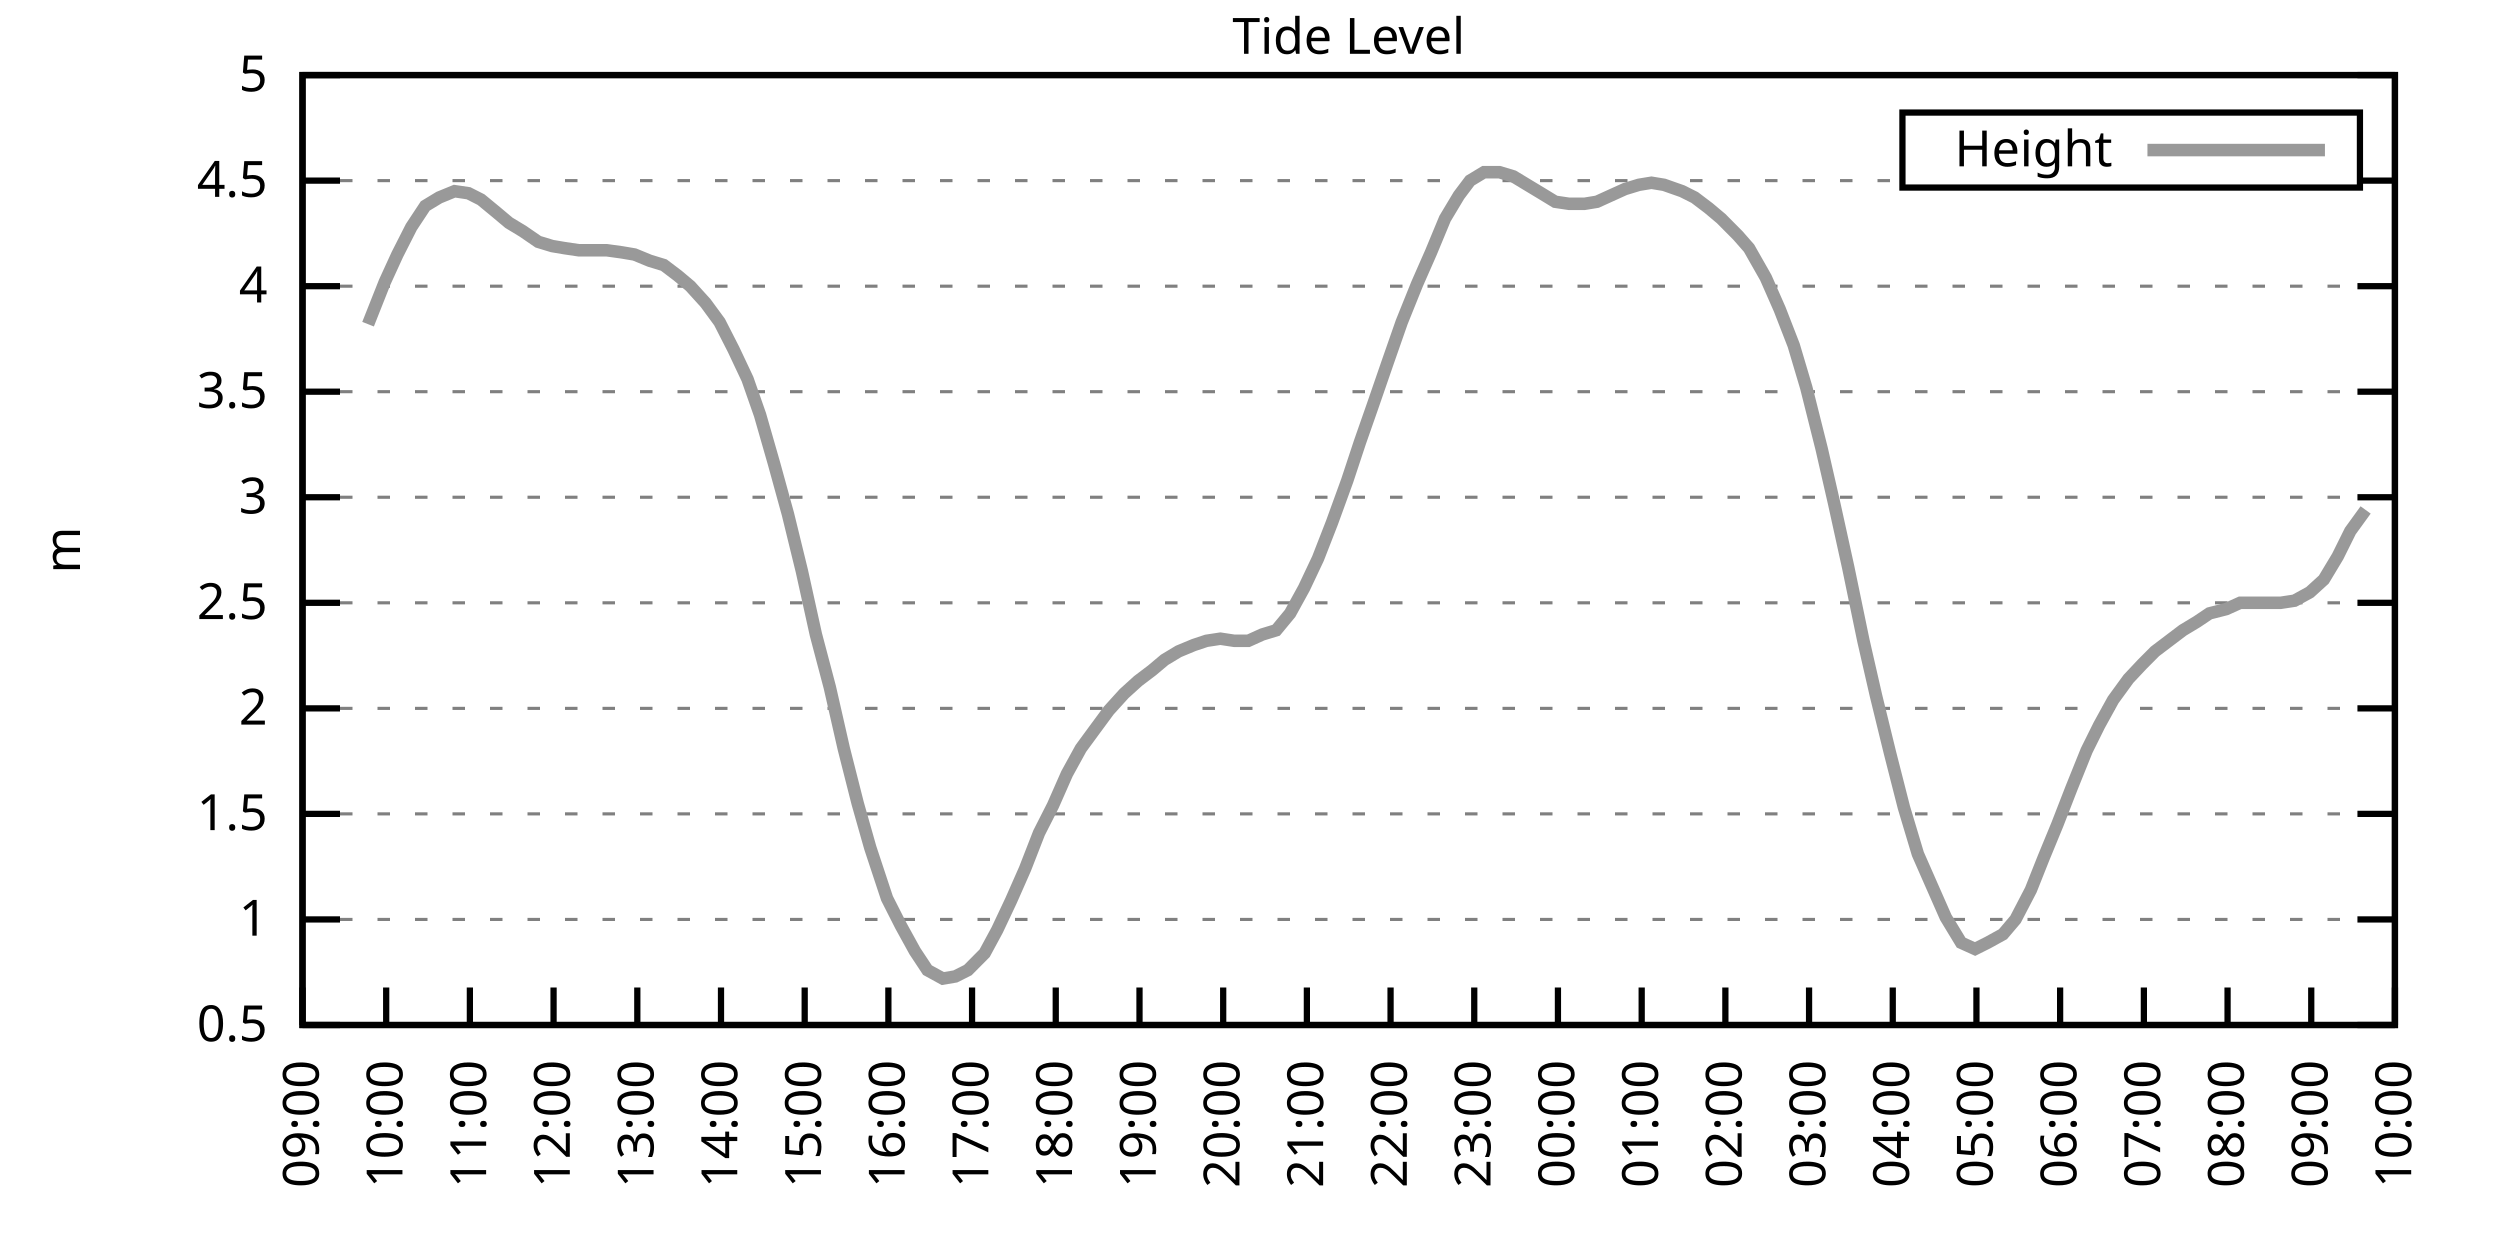
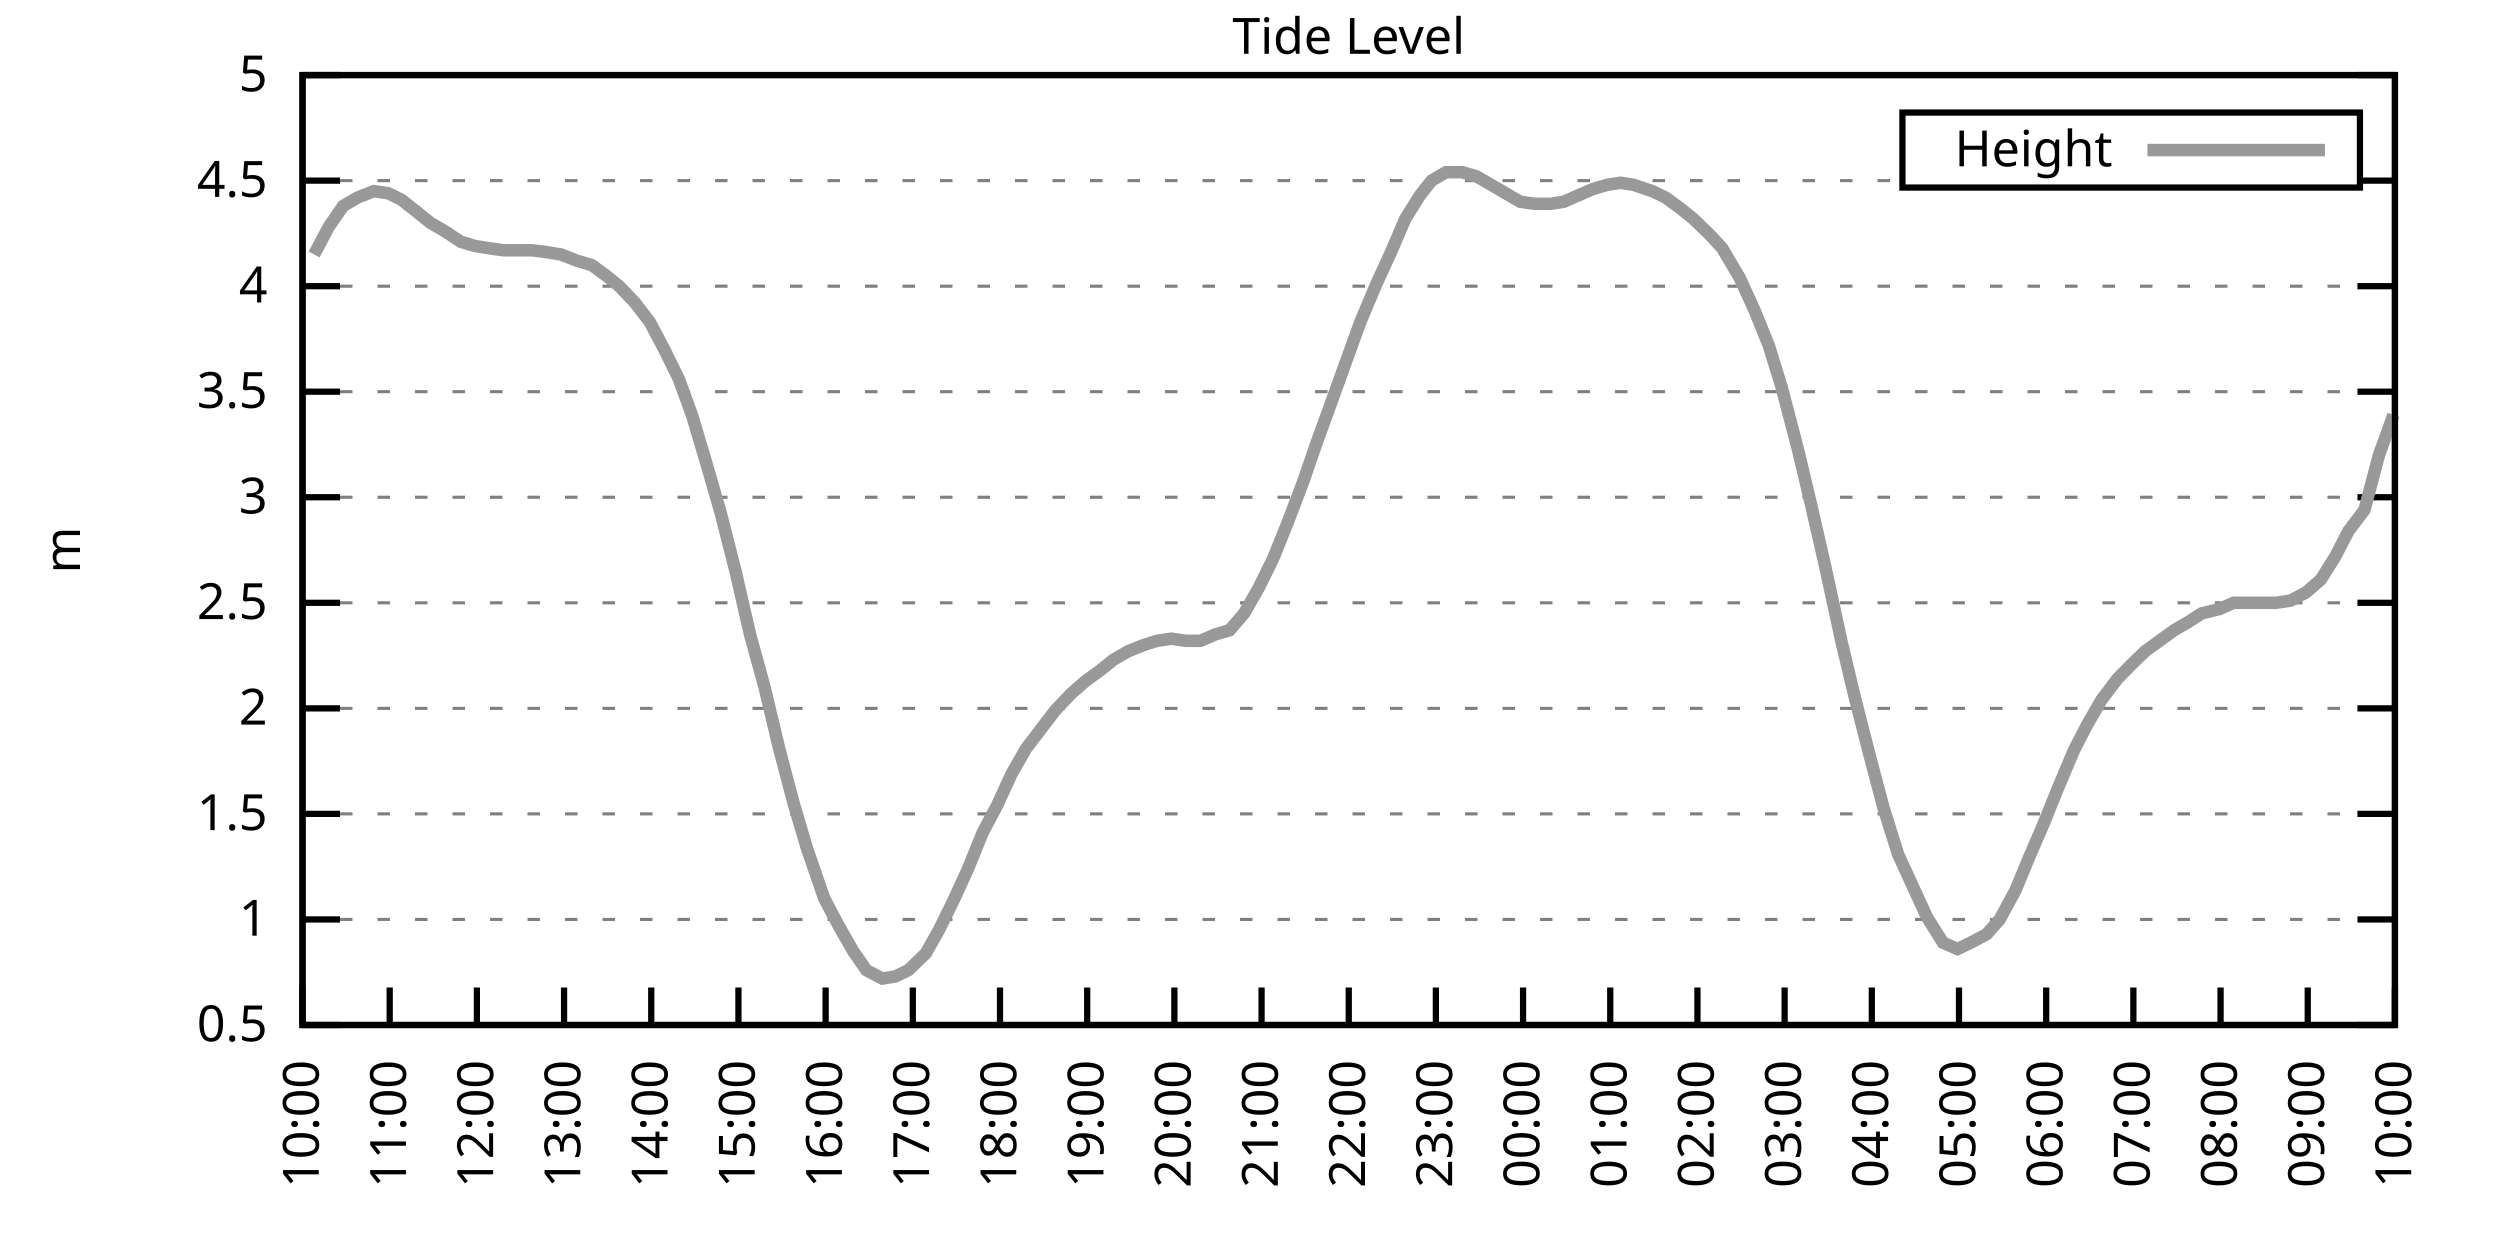
<svg xmlns="http://www.w3.org/2000/svg" xmlns:xlink="http://www.w3.org/1999/xlink" width="400" height="200" viewBox="0 0 400 200">
  <g id="gnuplot_canvas">
    <rect x="0" y="0" width="400" height="200" fill="none" />
    <defs>
      <circle id="gpDot" r="0.5" stroke-width="0.5" stroke="currentColor" />
      <path id="gpPt0" stroke-width="0.333" stroke="currentColor" d="M-1,0 h2 M0,-1 v2" />
      <path id="gpPt1" stroke-width="0.333" stroke="currentColor" d="M-1,-1 L1,1 M1,-1 L-1,1" />
      <path id="gpPt2" stroke-width="0.333" stroke="currentColor" d="M-1,0 L1,0 M0,-1 L0,1 M-1,-1 L1,1 M-1,1 L1,-1" />
      <rect id="gpPt3" stroke-width="0.333" stroke="currentColor" x="-1" y="-1" width="2" height="2" />
      <rect id="gpPt4" stroke-width="0.333" stroke="currentColor" fill="currentColor" x="-1" y="-1" width="2" height="2" />
      <circle id="gpPt5" stroke-width="0.333" stroke="currentColor" cx="0" cy="0" r="1" />
      <use xlink:href="#gpPt5" id="gpPt6" fill="currentColor" stroke="none" />
      <path id="gpPt7" stroke-width="0.333" stroke="currentColor" d="M0,-1.33 L-1.33,0.67 L1.33,0.67 z" />
      <use xlink:href="#gpPt7" id="gpPt8" fill="currentColor" stroke="none" />
      <use xlink:href="#gpPt7" id="gpPt9" stroke="currentColor" transform="rotate(180)" />
      <use xlink:href="#gpPt9" id="gpPt10" fill="currentColor" stroke="none" />
      <use xlink:href="#gpPt3" id="gpPt11" stroke="currentColor" transform="rotate(45)" />
      <use xlink:href="#gpPt11" id="gpPt12" fill="currentColor" stroke="none" />
      <path id="gpPt13" stroke-width="0.333" stroke="currentColor" d="M0,1.330 L1.265,0.411 L0.782,-1.067 L-0.782,-1.076 L-1.265,0.411 z" />
      <use xlink:href="#gpPt13" id="gpPt14" fill="currentColor" stroke="none" />
      <filter id="textbox" filterUnits="objectBoundingBox" x="0" y="0" height="1" width="1">
        <feFlood flood-color="white" flood-opacity="1" result="bgnd" />
        <feComposite in="SourceGraphic" in2="bgnd" operator="atop" />
      </filter>
      <filter id="greybox" filterUnits="objectBoundingBox" x="0" y="0" height="1" width="1">
        <feFlood flood-color="lightgrey" flood-opacity="1" result="grey" />
        <feComposite in="SourceGraphic" in2="grey" operator="atop" />
      </filter>
    </defs>
    <g fill="none" color="white" stroke="currentColor" stroke-width="1.00" stroke-linecap="butt" stroke-linejoin="miter">
</g>
    <g fill="none" color="black" stroke="currentColor" stroke-width="1.00" stroke-linecap="butt" stroke-linejoin="miter">
      <g stroke="none" shape-rendering="crispEdges">
        <polygon fill="rgb(255, 255, 255)" points="48.40,164.00 383.18,164.00 383.18,12.02 48.40,12.02 " />
      </g>
    </g>
    <g fill="none" color="black" stroke="currentColor" stroke-width="1.00" stroke-linecap="butt" stroke-linejoin="miter">
</g>
    <g fill="none" color="black" stroke="black" stroke-width="0.50" stroke-linecap="butt" stroke-linejoin="miter">
</g>
    <g fill="none" color="gray" stroke="currentColor" stroke-width="0.50" stroke-linecap="butt" stroke-linejoin="miter">
      <path stroke="gray" stroke-dasharray="2,4" class="gridline" d="M48.40,164.00 L383.19,164.00  " />
    </g>
    <g fill="none" color="gray" stroke="gray" stroke-width="1.00" stroke-linecap="butt" stroke-linejoin="miter">
</g>
    <g fill="none" color="black" stroke="currentColor" stroke-width="1.00" stroke-linecap="butt" stroke-linejoin="miter">
      <path stroke="black" d="M48.40,164.00 L54.40,164.00 M383.19,164.00 L377.19,164.00  " />
      <g transform="translate(42.80,166.60)" stroke="none" fill="black" font-family="Sans" font-size="8.00" text-anchor="end">
        <text>
          <tspan font-family="Sans"> 0.5</tspan>
        </text>
      </g>
    </g>
    <g fill="none" color="black" stroke="currentColor" stroke-width="1.00" stroke-linecap="butt" stroke-linejoin="miter">
</g>
    <g fill="none" color="black" stroke="black" stroke-width="0.50" stroke-linecap="butt" stroke-linejoin="miter">
</g>
    <g fill="none" color="gray" stroke="currentColor" stroke-width="0.50" stroke-linecap="butt" stroke-linejoin="miter">
      <path stroke="gray" stroke-dasharray="2,4" class="gridline" d="M48.40,147.11 L383.19,147.11  " />
    </g>
    <g fill="none" color="gray" stroke="gray" stroke-width="1.00" stroke-linecap="butt" stroke-linejoin="miter">
</g>
    <g fill="none" color="black" stroke="currentColor" stroke-width="1.00" stroke-linecap="butt" stroke-linejoin="miter">
      <path stroke="black" d="M48.40,147.11 L54.40,147.11 M383.19,147.11 L377.19,147.11  " />
      <g transform="translate(42.80,149.71)" stroke="none" fill="black" font-family="Sans" font-size="8.00" text-anchor="end">
        <text>
          <tspan font-family="Sans"> 1</tspan>
        </text>
      </g>
    </g>
    <g fill="none" color="black" stroke="currentColor" stroke-width="1.00" stroke-linecap="butt" stroke-linejoin="miter">
</g>
    <g fill="none" color="black" stroke="black" stroke-width="0.50" stroke-linecap="butt" stroke-linejoin="miter">
</g>
    <g fill="none" color="gray" stroke="currentColor" stroke-width="0.50" stroke-linecap="butt" stroke-linejoin="miter">
      <path stroke="gray" stroke-dasharray="2,4" class="gridline" d="M48.40,130.22 L383.19,130.22  " />
    </g>
    <g fill="none" color="gray" stroke="gray" stroke-width="1.00" stroke-linecap="butt" stroke-linejoin="miter">
</g>
    <g fill="none" color="black" stroke="currentColor" stroke-width="1.00" stroke-linecap="butt" stroke-linejoin="miter">
      <path stroke="black" d="M48.40,130.22 L54.40,130.22 M383.19,130.22 L377.19,130.22  " />
      <g transform="translate(42.80,132.82)" stroke="none" fill="black" font-family="Sans" font-size="8.00" text-anchor="end">
        <text>
          <tspan font-family="Sans"> 1.5</tspan>
        </text>
      </g>
    </g>
    <g fill="none" color="black" stroke="currentColor" stroke-width="1.00" stroke-linecap="butt" stroke-linejoin="miter">
</g>
    <g fill="none" color="black" stroke="black" stroke-width="0.50" stroke-linecap="butt" stroke-linejoin="miter">
</g>
    <g fill="none" color="gray" stroke="currentColor" stroke-width="0.50" stroke-linecap="butt" stroke-linejoin="miter">
      <path stroke="gray" stroke-dasharray="2,4" class="gridline" d="M48.40,113.34 L383.19,113.34  " />
    </g>
    <g fill="none" color="gray" stroke="gray" stroke-width="1.00" stroke-linecap="butt" stroke-linejoin="miter">
</g>
    <g fill="none" color="black" stroke="currentColor" stroke-width="1.00" stroke-linecap="butt" stroke-linejoin="miter">
      <path stroke="black" d="M48.40,113.34 L54.40,113.34 M383.19,113.34 L377.19,113.34  " />
      <g transform="translate(42.80,115.94)" stroke="none" fill="black" font-family="Sans" font-size="8.00" text-anchor="end">
        <text>
          <tspan font-family="Sans"> 2</tspan>
        </text>
      </g>
    </g>
    <g fill="none" color="black" stroke="currentColor" stroke-width="1.00" stroke-linecap="butt" stroke-linejoin="miter">
</g>
    <g fill="none" color="black" stroke="black" stroke-width="0.50" stroke-linecap="butt" stroke-linejoin="miter">
</g>
    <g fill="none" color="gray" stroke="currentColor" stroke-width="0.50" stroke-linecap="butt" stroke-linejoin="miter">
      <path stroke="gray" stroke-dasharray="2,4" class="gridline" d="M48.40,96.45 L383.19,96.45  " />
    </g>
    <g fill="none" color="gray" stroke="gray" stroke-width="1.00" stroke-linecap="butt" stroke-linejoin="miter">
</g>
    <g fill="none" color="black" stroke="currentColor" stroke-width="1.00" stroke-linecap="butt" stroke-linejoin="miter">
      <path stroke="black" d="M48.40,96.45 L54.40,96.45 M383.19,96.45 L377.19,96.45  " />
      <g transform="translate(42.80,99.05)" stroke="none" fill="black" font-family="Sans" font-size="8.00" text-anchor="end">
        <text>
          <tspan font-family="Sans"> 2.5</tspan>
        </text>
      </g>
    </g>
    <g fill="none" color="black" stroke="currentColor" stroke-width="1.00" stroke-linecap="butt" stroke-linejoin="miter">
</g>
    <g fill="none" color="black" stroke="black" stroke-width="0.50" stroke-linecap="butt" stroke-linejoin="miter">
</g>
    <g fill="none" color="gray" stroke="currentColor" stroke-width="0.50" stroke-linecap="butt" stroke-linejoin="miter">
      <path stroke="gray" stroke-dasharray="2,4" class="gridline" d="M48.40,79.56 L383.19,79.56  " />
    </g>
    <g fill="none" color="gray" stroke="gray" stroke-width="1.00" stroke-linecap="butt" stroke-linejoin="miter">
</g>
    <g fill="none" color="black" stroke="currentColor" stroke-width="1.00" stroke-linecap="butt" stroke-linejoin="miter">
      <path stroke="black" d="M48.40,79.56 L54.40,79.56 M383.19,79.56 L377.19,79.56  " />
      <g transform="translate(42.80,82.16)" stroke="none" fill="black" font-family="Sans" font-size="8.00" text-anchor="end">
        <text>
          <tspan font-family="Sans"> 3</tspan>
        </text>
      </g>
    </g>
    <g fill="none" color="black" stroke="currentColor" stroke-width="1.00" stroke-linecap="butt" stroke-linejoin="miter">
</g>
    <g fill="none" color="black" stroke="black" stroke-width="0.50" stroke-linecap="butt" stroke-linejoin="miter">
</g>
    <g fill="none" color="gray" stroke="currentColor" stroke-width="0.50" stroke-linecap="butt" stroke-linejoin="miter">
      <path stroke="gray" stroke-dasharray="2,4" class="gridline" d="M48.40,62.67 L383.19,62.67  " />
    </g>
    <g fill="none" color="gray" stroke="gray" stroke-width="1.00" stroke-linecap="butt" stroke-linejoin="miter">
</g>
    <g fill="none" color="black" stroke="currentColor" stroke-width="1.00" stroke-linecap="butt" stroke-linejoin="miter">
      <path stroke="black" d="M48.40,62.67 L54.40,62.67 M383.19,62.67 L377.19,62.67  " />
      <g transform="translate(42.80,65.27)" stroke="none" fill="black" font-family="Sans" font-size="8.00" text-anchor="end">
        <text>
          <tspan font-family="Sans"> 3.5</tspan>
        </text>
      </g>
    </g>
    <g fill="none" color="black" stroke="currentColor" stroke-width="1.00" stroke-linecap="butt" stroke-linejoin="miter">
</g>
    <g fill="none" color="black" stroke="black" stroke-width="0.50" stroke-linecap="butt" stroke-linejoin="miter">
</g>
    <g fill="none" color="gray" stroke="currentColor" stroke-width="0.50" stroke-linecap="butt" stroke-linejoin="miter">
      <path stroke="gray" stroke-dasharray="2,4" class="gridline" d="M48.40,45.79 L383.19,45.79  " />
    </g>
    <g fill="none" color="gray" stroke="gray" stroke-width="1.00" stroke-linecap="butt" stroke-linejoin="miter">
</g>
    <g fill="none" color="black" stroke="currentColor" stroke-width="1.00" stroke-linecap="butt" stroke-linejoin="miter">
      <path stroke="black" d="M48.40,45.79 L54.40,45.79 M383.19,45.79 L377.19,45.79  " />
      <g transform="translate(42.80,48.39)" stroke="none" fill="black" font-family="Sans" font-size="8.00" text-anchor="end">
        <text>
          <tspan font-family="Sans"> 4</tspan>
        </text>
      </g>
    </g>
    <g fill="none" color="black" stroke="currentColor" stroke-width="1.00" stroke-linecap="butt" stroke-linejoin="miter">
</g>
    <g fill="none" color="black" stroke="black" stroke-width="0.50" stroke-linecap="butt" stroke-linejoin="miter">
</g>
    <g fill="none" color="gray" stroke="currentColor" stroke-width="0.50" stroke-linecap="butt" stroke-linejoin="miter">
      <path stroke="gray" stroke-dasharray="2,4" class="gridline" d="M48.40,28.90 L304.39,28.90 M377.59,28.90 L383.19,28.90  " />
    </g>
    <g fill="none" color="gray" stroke="gray" stroke-width="1.00" stroke-linecap="butt" stroke-linejoin="miter">
</g>
    <g fill="none" color="black" stroke="currentColor" stroke-width="1.00" stroke-linecap="butt" stroke-linejoin="miter">
      <path stroke="black" d="M48.40,28.90 L54.40,28.90 M383.19,28.90 L377.19,28.90  " />
      <g transform="translate(42.80,31.50)" stroke="none" fill="black" font-family="Sans" font-size="8.00" text-anchor="end">
        <text>
          <tspan font-family="Sans"> 4.5</tspan>
        </text>
      </g>
    </g>
    <g fill="none" color="black" stroke="currentColor" stroke-width="1.00" stroke-linecap="butt" stroke-linejoin="miter">
</g>
    <g fill="none" color="black" stroke="black" stroke-width="0.50" stroke-linecap="butt" stroke-linejoin="miter">
</g>
    <g fill="none" color="gray" stroke="currentColor" stroke-width="0.50" stroke-linecap="butt" stroke-linejoin="miter">
      <path stroke="gray" stroke-dasharray="2,4" class="gridline" d="M48.40,12.01 L383.19,12.01  " />
    </g>
    <g fill="none" color="gray" stroke="gray" stroke-width="1.00" stroke-linecap="butt" stroke-linejoin="miter">
</g>
    <g fill="none" color="black" stroke="currentColor" stroke-width="1.00" stroke-linecap="butt" stroke-linejoin="miter">
      <path stroke="black" d="M48.40,12.01 L54.40,12.01 M383.19,12.01 L377.19,12.01  " />
      <g transform="translate(42.80,14.61)" stroke="none" fill="black" font-family="Sans" font-size="8.00" text-anchor="end">
        <text>
          <tspan font-family="Sans"> 5</tspan>
        </text>
      </g>
    </g>
    <g fill="none" color="black" stroke="currentColor" stroke-width="1.00" stroke-linecap="butt" stroke-linejoin="miter">
      <path stroke="black" d="M48.40,164.00 L48.40,158.00  " />
      <g transform="translate(51.00,169.60) rotate(270.00)" stroke="none" fill="black" font-family="Sans" font-size="8.00" text-anchor="end">
        <text>
-           <tspan font-family="Sans">09:00</tspan>
-         </text>
-       </g>
-     </g>
-     <g fill="none" color="black" stroke="currentColor" stroke-width="1.00" stroke-linecap="butt" stroke-linejoin="miter">
-       <path stroke="black" d="M61.79,164.00 L61.79,158.00  " />
-       <g transform="translate(64.39,169.60) rotate(270.00)" stroke="none" fill="black" font-family="Sans" font-size="8.00" text-anchor="end">
-         <text>
          <tspan font-family="Sans">10:00</tspan>
        </text>
      </g>
    </g>
    <g fill="none" color="black" stroke="currentColor" stroke-width="1.00" stroke-linecap="butt" stroke-linejoin="miter">
-       <path stroke="black" d="M75.18,164.00 L75.18,158.00  " />
-       <g transform="translate(77.78,169.60) rotate(270.00)" stroke="none" fill="black" font-family="Sans" font-size="8.00" text-anchor="end">
+       <path stroke="black" d="M62.35,164.00 L62.35,158.00  " />
+       <g transform="translate(64.95,169.60) rotate(270.00)" stroke="none" fill="black" font-family="Sans" font-size="8.00" text-anchor="end">
        <text>
          <tspan font-family="Sans">11:00</tspan>
        </text>
      </g>
    </g>
    <g fill="none" color="black" stroke="currentColor" stroke-width="1.00" stroke-linecap="butt" stroke-linejoin="miter">
-       <path stroke="black" d="M88.57,164.00 L88.57,158.00  " />
-       <g transform="translate(91.17,169.60) rotate(270.00)" stroke="none" fill="black" font-family="Sans" font-size="8.00" text-anchor="end">
+       <path stroke="black" d="M76.30,164.00 L76.30,158.00  " />
+       <g transform="translate(78.90,169.60) rotate(270.00)" stroke="none" fill="black" font-family="Sans" font-size="8.00" text-anchor="end">
        <text>
          <tspan font-family="Sans">12:00</tspan>
        </text>
      </g>
    </g>
    <g fill="none" color="black" stroke="currentColor" stroke-width="1.00" stroke-linecap="butt" stroke-linejoin="miter">
-       <path stroke="black" d="M101.97,164.00 L101.97,158.00  " />
-       <g transform="translate(104.57,169.60) rotate(270.00)" stroke="none" fill="black" font-family="Sans" font-size="8.00" text-anchor="end">
+       <path stroke="black" d="M90.25,164.00 L90.25,158.00  " />
+       <g transform="translate(92.85,169.60) rotate(270.00)" stroke="none" fill="black" font-family="Sans" font-size="8.00" text-anchor="end">
        <text>
          <tspan font-family="Sans">13:00</tspan>
        </text>
      </g>
    </g>
    <g fill="none" color="black" stroke="currentColor" stroke-width="1.00" stroke-linecap="butt" stroke-linejoin="miter">
-       <path stroke="black" d="M115.36,164.00 L115.36,158.00  " />
-       <g transform="translate(117.96,169.60) rotate(270.00)" stroke="none" fill="black" font-family="Sans" font-size="8.00" text-anchor="end">
+       <path stroke="black" d="M104.20,164.00 L104.20,158.00  " />
+       <g transform="translate(106.80,169.60) rotate(270.00)" stroke="none" fill="black" font-family="Sans" font-size="8.00" text-anchor="end">
        <text>
          <tspan font-family="Sans">14:00</tspan>
        </text>
      </g>
    </g>
    <g fill="none" color="black" stroke="currentColor" stroke-width="1.00" stroke-linecap="butt" stroke-linejoin="miter">
-       <path stroke="black" d="M128.75,164.00 L128.75,158.00  " />
-       <g transform="translate(131.35,169.60) rotate(270.00)" stroke="none" fill="black" font-family="Sans" font-size="8.00" text-anchor="end">
+       <path stroke="black" d="M118.15,164.00 L118.15,158.00  " />
+       <g transform="translate(120.75,169.60) rotate(270.00)" stroke="none" fill="black" font-family="Sans" font-size="8.00" text-anchor="end">
        <text>
          <tspan font-family="Sans">15:00</tspan>
        </text>
      </g>
    </g>
    <g fill="none" color="black" stroke="currentColor" stroke-width="1.00" stroke-linecap="butt" stroke-linejoin="miter">
-       <path stroke="black" d="M142.14,164.00 L142.14,158.00  " />
-       <g transform="translate(144.74,169.60) rotate(270.00)" stroke="none" fill="black" font-family="Sans" font-size="8.00" text-anchor="end">
+       <path stroke="black" d="M132.10,164.00 L132.10,158.00  " />
+       <g transform="translate(134.70,169.60) rotate(270.00)" stroke="none" fill="black" font-family="Sans" font-size="8.00" text-anchor="end">
        <text>
          <tspan font-family="Sans">16:00</tspan>
        </text>
      </g>
    </g>
    <g fill="none" color="black" stroke="currentColor" stroke-width="1.00" stroke-linecap="butt" stroke-linejoin="miter">
-       <path stroke="black" d="M155.53,164.00 L155.53,158.00  " />
-       <g transform="translate(158.13,169.60) rotate(270.00)" stroke="none" fill="black" font-family="Sans" font-size="8.00" text-anchor="end">
+       <path stroke="black" d="M146.05,164.00 L146.05,158.00  " />
+       <g transform="translate(148.65,169.60) rotate(270.00)" stroke="none" fill="black" font-family="Sans" font-size="8.00" text-anchor="end">
        <text>
          <tspan font-family="Sans">17:00</tspan>
        </text>
      </g>
    </g>
    <g fill="none" color="black" stroke="currentColor" stroke-width="1.00" stroke-linecap="butt" stroke-linejoin="miter">
-       <path stroke="black" d="M168.92,164.00 L168.92,158.00  " />
-       <g transform="translate(171.52,169.60) rotate(270.00)" stroke="none" fill="black" font-family="Sans" font-size="8.00" text-anchor="end">
+       <path stroke="black" d="M160.00,164.00 L160.00,158.00  " />
+       <g transform="translate(162.60,169.60) rotate(270.00)" stroke="none" fill="black" font-family="Sans" font-size="8.00" text-anchor="end">
        <text>
          <tspan font-family="Sans">18:00</tspan>
        </text>
      </g>
    </g>
    <g fill="none" color="black" stroke="currentColor" stroke-width="1.00" stroke-linecap="butt" stroke-linejoin="miter">
-       <path stroke="black" d="M182.32,164.00 L182.32,158.00  " />
-       <g transform="translate(184.92,169.60) rotate(270.00)" stroke="none" fill="black" font-family="Sans" font-size="8.00" text-anchor="end">
+       <path stroke="black" d="M173.95,164.00 L173.95,158.00  " />
+       <g transform="translate(176.55,169.60) rotate(270.00)" stroke="none" fill="black" font-family="Sans" font-size="8.00" text-anchor="end">
        <text>
          <tspan font-family="Sans">19:00</tspan>
        </text>
      </g>
    </g>
    <g fill="none" color="black" stroke="currentColor" stroke-width="1.00" stroke-linecap="butt" stroke-linejoin="miter">
-       <path stroke="black" d="M195.71,164.00 L195.71,158.00  " />
-       <g transform="translate(198.31,169.60) rotate(270.00)" stroke="none" fill="black" font-family="Sans" font-size="8.00" text-anchor="end">
+       <path stroke="black" d="M187.90,164.00 L187.90,158.00  " />
+       <g transform="translate(190.50,169.60) rotate(270.00)" stroke="none" fill="black" font-family="Sans" font-size="8.00" text-anchor="end">
        <text>
          <tspan font-family="Sans">20:00</tspan>
        </text>
      </g>
    </g>
    <g fill="none" color="black" stroke="currentColor" stroke-width="1.00" stroke-linecap="butt" stroke-linejoin="miter">
-       <path stroke="black" d="M209.10,164.00 L209.10,158.00  " />
-       <g transform="translate(211.70,169.60) rotate(270.00)" stroke="none" fill="black" font-family="Sans" font-size="8.00" text-anchor="end">
+       <path stroke="black" d="M201.85,164.00 L201.85,158.00  " />
+       <g transform="translate(204.45,169.60) rotate(270.00)" stroke="none" fill="black" font-family="Sans" font-size="8.00" text-anchor="end">
        <text>
          <tspan font-family="Sans">21:00</tspan>
        </text>
      </g>
    </g>
    <g fill="none" color="black" stroke="currentColor" stroke-width="1.00" stroke-linecap="butt" stroke-linejoin="miter">
-       <path stroke="black" d="M222.49,164.00 L222.49,158.00  " />
-       <g transform="translate(225.09,169.60) rotate(270.00)" stroke="none" fill="black" font-family="Sans" font-size="8.00" text-anchor="end">
+       <path stroke="black" d="M215.80,164.00 L215.80,158.00  " />
+       <g transform="translate(218.40,169.60) rotate(270.00)" stroke="none" fill="black" font-family="Sans" font-size="8.00" text-anchor="end">
        <text>
          <tspan font-family="Sans">22:00</tspan>
        </text>
      </g>
    </g>
    <g fill="none" color="black" stroke="currentColor" stroke-width="1.00" stroke-linecap="butt" stroke-linejoin="miter">
-       <path stroke="black" d="M235.88,164.00 L235.88,158.00  " />
-       <g transform="translate(238.48,169.60) rotate(270.00)" stroke="none" fill="black" font-family="Sans" font-size="8.00" text-anchor="end">
+       <path stroke="black" d="M229.74,164.00 L229.74,158.00  " />
+       <g transform="translate(232.34,169.60) rotate(270.00)" stroke="none" fill="black" font-family="Sans" font-size="8.00" text-anchor="end">
        <text>
          <tspan font-family="Sans">23:00</tspan>
        </text>
      </g>
    </g>
    <g fill="none" color="black" stroke="currentColor" stroke-width="1.00" stroke-linecap="butt" stroke-linejoin="miter">
-       <path stroke="black" d="M249.27,164.00 L249.27,158.00  " />
-       <g transform="translate(251.87,169.60) rotate(270.00)" stroke="none" fill="black" font-family="Sans" font-size="8.00" text-anchor="end">
+       <path stroke="black" d="M243.69,164.00 L243.69,158.00  " />
+       <g transform="translate(246.29,169.60) rotate(270.00)" stroke="none" fill="black" font-family="Sans" font-size="8.00" text-anchor="end">
        <text>
          <tspan font-family="Sans">00:00</tspan>
        </text>
      </g>
    </g>
    <g fill="none" color="black" stroke="currentColor" stroke-width="1.00" stroke-linecap="butt" stroke-linejoin="miter">
-       <path stroke="black" d="M262.67,164.00 L262.67,158.00  " />
-       <g transform="translate(265.27,169.60) rotate(270.00)" stroke="none" fill="black" font-family="Sans" font-size="8.00" text-anchor="end">
+       <path stroke="black" d="M257.64,164.00 L257.64,158.00  " />
+       <g transform="translate(260.24,169.60) rotate(270.00)" stroke="none" fill="black" font-family="Sans" font-size="8.00" text-anchor="end">
        <text>
          <tspan font-family="Sans">01:00</tspan>
        </text>
      </g>
    </g>
    <g fill="none" color="black" stroke="currentColor" stroke-width="1.00" stroke-linecap="butt" stroke-linejoin="miter">
-       <path stroke="black" d="M276.06,164.00 L276.06,158.00  " />
-       <g transform="translate(278.66,169.60) rotate(270.00)" stroke="none" fill="black" font-family="Sans" font-size="8.00" text-anchor="end">
+       <path stroke="black" d="M271.59,164.00 L271.59,158.00  " />
+       <g transform="translate(274.19,169.60) rotate(270.00)" stroke="none" fill="black" font-family="Sans" font-size="8.00" text-anchor="end">
        <text>
          <tspan font-family="Sans">02:00</tspan>
        </text>
      </g>
    </g>
    <g fill="none" color="black" stroke="currentColor" stroke-width="1.00" stroke-linecap="butt" stroke-linejoin="miter">
-       <path stroke="black" d="M289.45,164.00 L289.45,158.00  " />
-       <g transform="translate(292.05,169.60) rotate(270.00)" stroke="none" fill="black" font-family="Sans" font-size="8.00" text-anchor="end">
+       <path stroke="black" d="M285.54,164.00 L285.54,158.00  " />
+       <g transform="translate(288.14,169.60) rotate(270.00)" stroke="none" fill="black" font-family="Sans" font-size="8.00" text-anchor="end">
        <text>
          <tspan font-family="Sans">03:00</tspan>
        </text>
      </g>
    </g>
    <g fill="none" color="black" stroke="currentColor" stroke-width="1.00" stroke-linecap="butt" stroke-linejoin="miter">
-       <path stroke="black" d="M302.84,164.00 L302.84,158.00  " />
-       <g transform="translate(305.44,169.60) rotate(270.00)" stroke="none" fill="black" font-family="Sans" font-size="8.00" text-anchor="end">
+       <path stroke="black" d="M299.49,164.00 L299.49,158.00  " />
+       <g transform="translate(302.09,169.60) rotate(270.00)" stroke="none" fill="black" font-family="Sans" font-size="8.00" text-anchor="end">
        <text>
          <tspan font-family="Sans">04:00</tspan>
        </text>
      </g>
    </g>
    <g fill="none" color="black" stroke="currentColor" stroke-width="1.00" stroke-linecap="butt" stroke-linejoin="miter">
-       <path stroke="black" d="M316.23,164.00 L316.23,158.00  " />
-       <g transform="translate(318.83,169.60) rotate(270.00)" stroke="none" fill="black" font-family="Sans" font-size="8.00" text-anchor="end">
+       <path stroke="black" d="M313.44,164.00 L313.44,158.00  " />
+       <g transform="translate(316.04,169.60) rotate(270.00)" stroke="none" fill="black" font-family="Sans" font-size="8.00" text-anchor="end">
        <text>
          <tspan font-family="Sans">05:00</tspan>
        </text>
      </g>
    </g>
    <g fill="none" color="black" stroke="currentColor" stroke-width="1.00" stroke-linecap="butt" stroke-linejoin="miter">
-       <path stroke="black" d="M329.62,164.00 L329.62,158.00  " />
-       <g transform="translate(332.22,169.60) rotate(270.00)" stroke="none" fill="black" font-family="Sans" font-size="8.00" text-anchor="end">
+       <path stroke="black" d="M327.39,164.00 L327.39,158.00  " />
+       <g transform="translate(329.99,169.60) rotate(270.00)" stroke="none" fill="black" font-family="Sans" font-size="8.00" text-anchor="end">
        <text>
          <tspan font-family="Sans">06:00</tspan>
        </text>
      </g>
    </g>
    <g fill="none" color="black" stroke="currentColor" stroke-width="1.00" stroke-linecap="butt" stroke-linejoin="miter">
-       <path stroke="black" d="M343.02,164.00 L343.02,158.00  " />
-       <g transform="translate(345.62,169.60) rotate(270.00)" stroke="none" fill="black" font-family="Sans" font-size="8.00" text-anchor="end">
+       <path stroke="black" d="M341.34,164.00 L341.34,158.00  " />
+       <g transform="translate(343.94,169.60) rotate(270.00)" stroke="none" fill="black" font-family="Sans" font-size="8.00" text-anchor="end">
        <text>
          <tspan font-family="Sans">07:00</tspan>
        </text>
      </g>
    </g>
    <g fill="none" color="black" stroke="currentColor" stroke-width="1.00" stroke-linecap="butt" stroke-linejoin="miter">
-       <path stroke="black" d="M356.41,164.00 L356.41,158.00  " />
-       <g transform="translate(359.01,169.60) rotate(270.00)" stroke="none" fill="black" font-family="Sans" font-size="8.00" text-anchor="end">
+       <path stroke="black" d="M355.29,164.00 L355.29,158.00  " />
+       <g transform="translate(357.89,169.60) rotate(270.00)" stroke="none" fill="black" font-family="Sans" font-size="8.00" text-anchor="end">
        <text>
          <tspan font-family="Sans">08:00</tspan>
        </text>
      </g>
    </g>
    <g fill="none" color="black" stroke="currentColor" stroke-width="1.00" stroke-linecap="butt" stroke-linejoin="miter">
-       <path stroke="black" d="M369.80,164.00 L369.80,158.00  " />
-       <g transform="translate(372.40,169.60) rotate(270.00)" stroke="none" fill="black" font-family="Sans" font-size="8.00" text-anchor="end">
+       <path stroke="black" d="M369.24,164.00 L369.24,158.00  " />
+       <g transform="translate(371.84,169.60) rotate(270.00)" stroke="none" fill="black" font-family="Sans" font-size="8.00" text-anchor="end">
        <text>
          <tspan font-family="Sans">09:00</tspan>
        </text>
      </g>
    </g>
    <g fill="none" color="black" stroke="currentColor" stroke-width="1.00" stroke-linecap="butt" stroke-linejoin="miter">
      <path stroke="black" d="M383.19,164.00 L383.19,158.00  " />
      <g transform="translate(385.79,169.60) rotate(270.00)" stroke="none" fill="black" font-family="Sans" font-size="8.00" text-anchor="end">
        <text>
          <tspan font-family="Sans">10:00</tspan>
        </text>
      </g>
    </g>
    <g fill="none" color="black" stroke="currentColor" stroke-width="1.00" stroke-linecap="butt" stroke-linejoin="miter">
</g>
    <g fill="none" color="black" stroke="currentColor" stroke-width="1.00" stroke-linecap="butt" stroke-linejoin="miter">
      <path stroke="black" d="M48.40,12.01 L48.40,164.00 L383.19,164.00 L383.19,12.01 L48.40,12.01 Z  " />
    </g>
    <g fill="none" color="black" stroke="currentColor" stroke-width="1.00" stroke-linecap="butt" stroke-linejoin="miter">
</g>
    <g fill="none" color="black" stroke="currentColor" stroke-width="1.00" stroke-linecap="butt" stroke-linejoin="miter">
      <path stroke="black" d="M304.39,30.01 L304.39,18.01 L377.59,18.01 L377.59,30.01 L304.39,30.01 Z  " />
    </g>
    <g id="Tide_level_plot_1">
      <g fill="none" color="white" stroke="black" stroke-width="2.00" stroke-linecap="butt" stroke-linejoin="miter">
</g>
      <g fill="none" color="black" stroke="currentColor" stroke-width="2.00" stroke-linecap="butt" stroke-linejoin="miter">
        <g transform="translate(337.99,26.61)" stroke="none" fill="black" font-family="Sans" font-size="8.00" text-anchor="end">
          <text>
            <tspan font-family="Sans">Height</tspan>
          </text>
        </g>
      </g>
      <g fill="none" color="black" stroke="currentColor" stroke-width="2.00" stroke-linecap="butt" stroke-linejoin="miter">
-         <path stroke="rgb(153, 153, 153)" d="M343.59,24.01 L371.99,24.01 M58.89,51.87 L61.57,45.11 L63.58,40.72 L65.81,36.33 L68.04,32.95 L70.27,31.60   L72.73,30.59 L74.96,30.92 L76.97,31.94 L79.42,33.96 L81.43,35.65 L83.66,37.00 L86.12,38.69 L88.35,39.37   L90.36,39.71 L92.59,40.04 L95.05,40.04 L97.06,40.04 L99.51,40.38 L101.52,40.72 L103.98,41.73 L106.21,42.41   L108.44,44.10 L110.45,45.79 L112.90,48.49 L115.13,51.53 L117.37,55.92 L119.60,60.65 L121.61,66.39 L123.84,74.16   L126.07,82.26 L128.30,91.38 L130.54,101.52 L132.77,109.96 L135.00,119.75 L137.23,128.54 L139.24,135.63 L141.92,143.73   L144.15,148.13 L146.38,152.18 L148.39,155.22 L150.85,156.57 L152.85,156.23 L154.86,155.22 L157.54,152.52 L159.55,148.80   L161.78,144.07 L164.01,139.01 L166.25,133.26 L168.48,128.87 L170.71,123.81 L172.94,119.75 L175.17,116.71 L177.41,113.67   L179.86,110.97 L182.09,108.95 L184.32,107.26 L186.33,105.57 L188.57,104.22 L191.02,103.20 L193.03,102.53 L195.26,102.19   L197.49,102.53 L199.73,102.53 L201.96,101.52 L204.19,100.84 L206.42,98.14 L208.65,94.08 L210.88,89.36 L213.12,83.61   L215.57,76.86 L217.58,70.78 L219.59,65.04 L222.04,57.94 L224.28,51.53 L226.73,45.45 L228.96,40.38 L231.20,34.98   L233.43,31.26 L235.21,28.90 L237.44,27.55 L239.90,27.55 L242.13,28.22 L244.36,29.57 L246.60,30.92 L248.83,32.28   L251.06,32.61 L253.51,32.61 L255.52,32.28 L257.76,31.26 L259.99,30.25 L262.22,29.57 L264.23,29.24 L266.24,29.57   L269.14,30.59 L271.15,31.60 L273.38,33.29 L275.39,34.98 L278.07,37.68 L279.85,39.71 L282.53,44.43 L284.76,49.50   L286.99,55.24 L289.00,62.00 L291.46,71.79 L293.47,80.57 L295.70,90.71 L298.15,102.53 L300.16,111.31 L302.39,120.43   L304.63,129.21 L306.86,136.64 L309.09,141.71 L311.32,146.77 L313.78,150.83 L316.01,151.84 L318.02,150.83 L320.47,149.48   L322.48,147.11 L324.94,142.38 L326.95,137.32 L329.18,131.91 L331.41,126.17 L333.86,120.09 L335.87,116.04 L338.10,111.99   L340.56,108.61 L342.79,106.24 L344.80,104.22 L347.03,102.53 L349.26,100.84 L351.50,99.49 L353.51,98.14 L356.18,97.46   L358.42,96.45 L360.42,96.45 L362.88,96.45 L364.89,96.45 L367.12,96.11 L369.58,94.76 L371.81,92.73 L374.04,89.02   L376.05,84.97 L378.50,81.59  " />
+         <path stroke="rgb(153, 153, 153)" d="M343.59,24.01 L371.99,24.01 M50.26,40.72 L52.58,36.33 L54.91,32.95 L57.23,31.60 L59.79,30.59 L62.12,30.92   L64.21,31.94 L66.77,33.96 L68.86,35.65 L71.18,37.00 L73.74,38.69 L76.07,39.37 L78.16,39.71 L80.48,40.04   L83.04,40.04 L85.13,40.04 L87.69,40.38 L89.78,40.72 L92.34,41.73 L94.67,42.41 L96.99,44.10 L99.08,45.79   L101.64,48.49 L103.97,51.53 L106.29,55.92 L108.62,60.65 L110.71,66.39 L113.03,74.16 L115.36,82.26 L117.68,91.38   L120.01,101.52 L122.33,109.96 L124.66,119.75 L126.98,128.54 L129.08,135.63 L131.87,143.73 L134.19,148.13 L136.51,152.18   L138.61,155.22 L141.16,156.57 L143.26,156.23 L145.35,155.22 L148.14,152.52 L150.23,148.80 L152.56,144.07 L154.88,139.01   L157.21,133.26 L159.53,128.87 L161.86,123.81 L164.18,119.75 L166.51,116.71 L168.83,113.67 L171.39,110.97 L173.71,108.95   L176.04,107.26 L178.13,105.57 L180.46,104.22 L183.01,103.20 L185.11,102.53 L187.43,102.19 L189.76,102.53 L192.08,102.53   L194.41,101.52 L196.73,100.84 L199.06,98.14 L201.38,94.08 L203.71,89.36 L206.03,83.61 L208.59,76.86 L210.68,70.78   L212.77,65.04 L215.33,57.94 L217.65,51.53 L220.21,45.45 L222.54,40.38 L224.86,34.98 L227.19,31.26 L229.05,28.90   L231.37,27.55 L233.93,27.55 L236.25,28.22 L238.58,29.57 L240.90,30.92 L243.23,32.28 L245.55,32.61 L248.11,32.61   L250.20,32.28 L252.53,31.26 L254.85,30.25 L257.18,29.57 L259.27,29.24 L261.36,29.57 L264.39,30.59 L266.48,31.60   L268.80,33.29 L270.90,34.98 L273.69,37.68 L275.55,39.71 L278.34,44.43 L280.66,49.50 L282.99,55.24 L285.08,62.00   L287.64,71.79 L289.73,80.57 L292.05,90.71 L294.61,102.53 L296.70,111.31 L299.03,120.43 L301.35,129.21 L303.68,136.64   L306.00,141.71 L308.33,146.77 L310.88,150.83 L313.21,151.84 L315.30,150.83 L317.86,149.48 L319.95,147.11 L322.51,142.38   L324.60,137.32 L326.93,131.91 L329.25,126.17 L331.81,120.09 L333.90,116.04 L336.23,111.99 L338.78,108.61 L341.11,106.24   L343.20,104.22 L345.53,102.53 L347.85,100.84 L350.18,99.49 L352.27,98.14 L355.06,97.46 L357.38,96.45 L359.48,96.45   L362.03,96.45 L364.13,96.45 L366.45,96.11 L369.01,94.76 L371.33,92.73 L373.66,89.02 L375.75,84.97 L378.31,81.59   L380.63,72.81 L382.96,66.39  " />
      </g>
    </g>
    <g fill="none" color="black" stroke="currentColor" stroke-width="2.00" stroke-linecap="butt" stroke-linejoin="miter">
</g>
    <g fill="none" color="black" stroke="black" stroke-width="1.00" stroke-linecap="butt" stroke-linejoin="miter">
</g>
    <g fill="none" color="black" stroke="currentColor" stroke-width="1.00" stroke-linecap="butt" stroke-linejoin="miter">
      <path stroke="black" d="M48.40,12.01 L48.40,164.00 L383.19,164.00 L383.19,12.01 L48.40,12.01 Z  " />
      <g transform="translate(12.80,88.01) rotate(270.00)" stroke="none" fill="black" font-family="Sans" font-size="8.00" text-anchor="middle">
        <text>
          <tspan font-family="Sans">m</tspan>
        </text>
      </g>
    </g>
    <g fill="none" color="black" stroke="currentColor" stroke-width="1.00" stroke-linecap="butt" stroke-linejoin="miter">
</g>
    <g fill="none" color="black" stroke="currentColor" stroke-width="1.00" stroke-linecap="butt" stroke-linejoin="miter">
      <g transform="translate(215.79,8.61)" stroke="none" fill="black" font-family="Sans" font-size="8.00" text-anchor="middle">
        <text>
          <tspan font-family="Sans">Tide Level</tspan>
        </text>
      </g>
    </g>
    <g fill="none" color="black" stroke="currentColor" stroke-width="1.00" stroke-linecap="butt" stroke-linejoin="miter">
</g>
  </g>
</svg>
